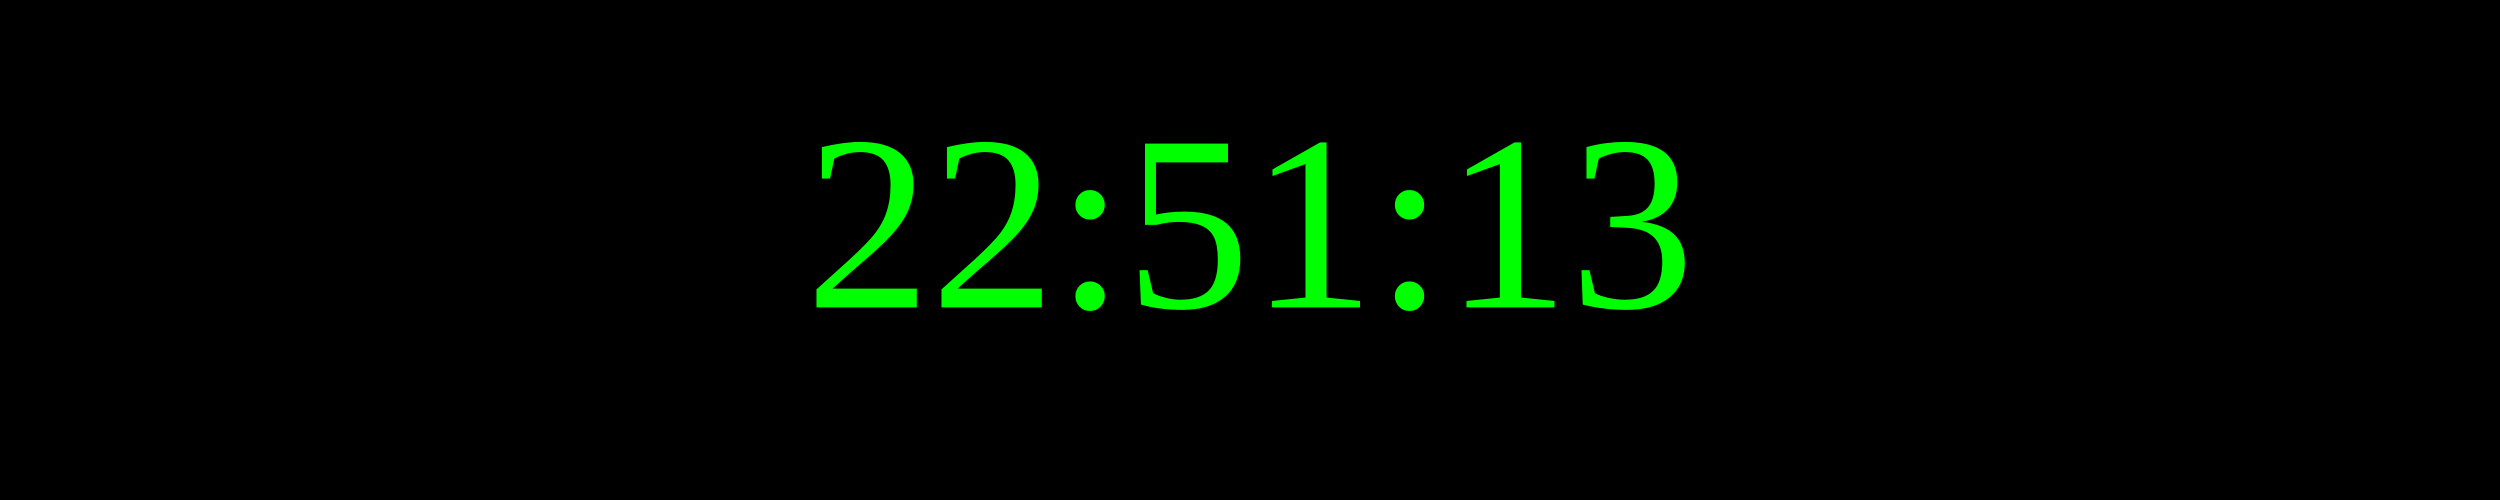
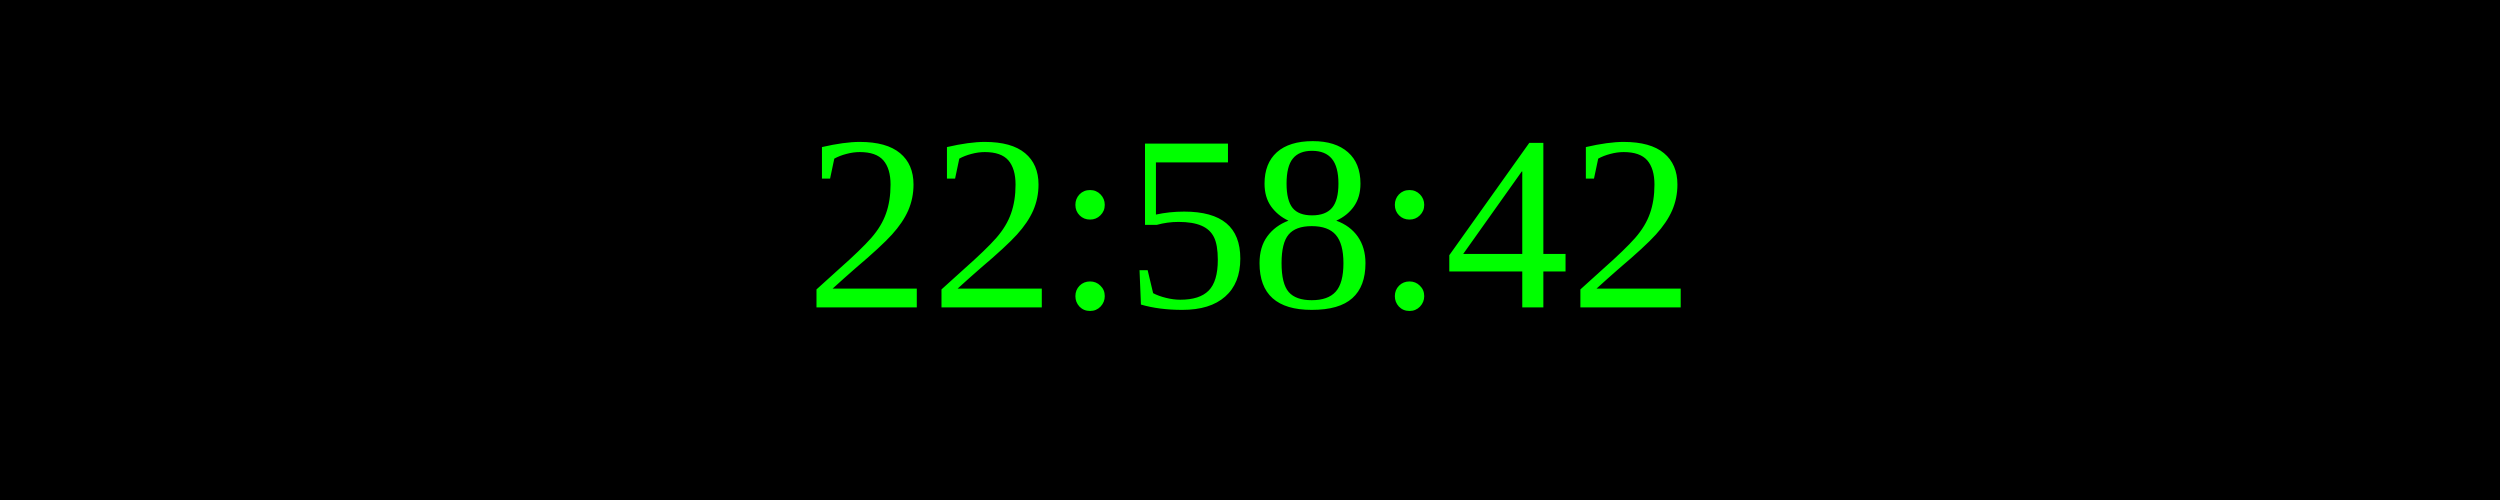
<svg xmlns="http://www.w3.org/2000/svg" width="250" height="50">
  <rect width="100%" height="100%" fill="black" />
  <text x="50%" y="50%" font-size="25" fill="lime" text-anchor="middle" dominant-baseline="middle">
- 22:51:13
+ 22:58:42
</text>
</svg>
